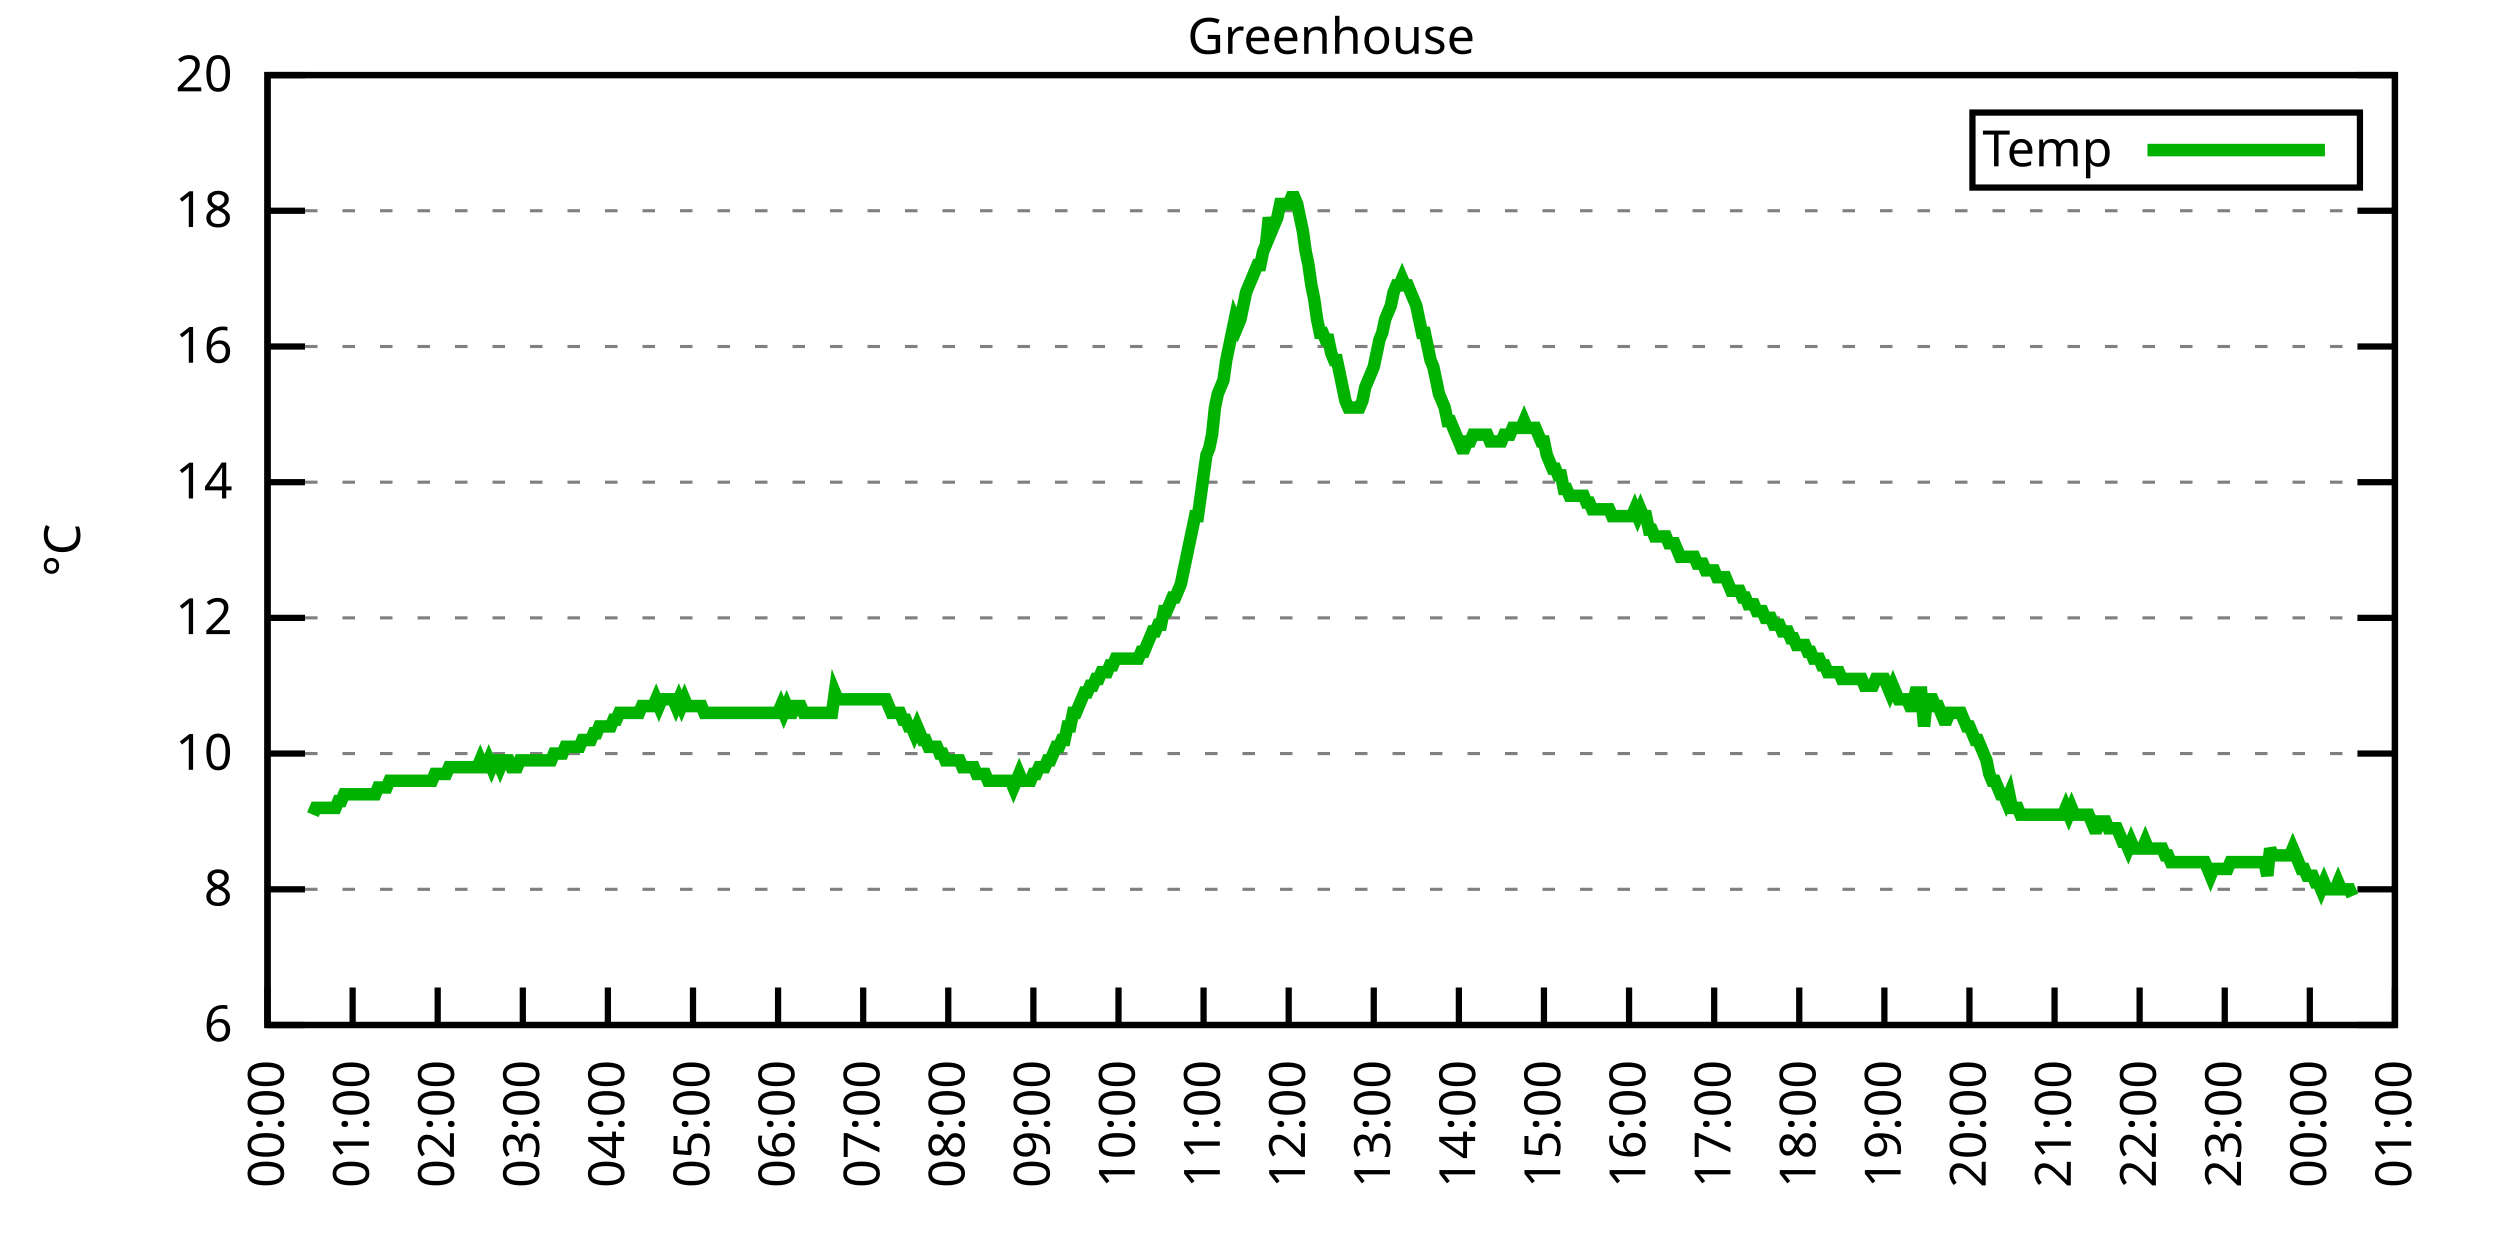
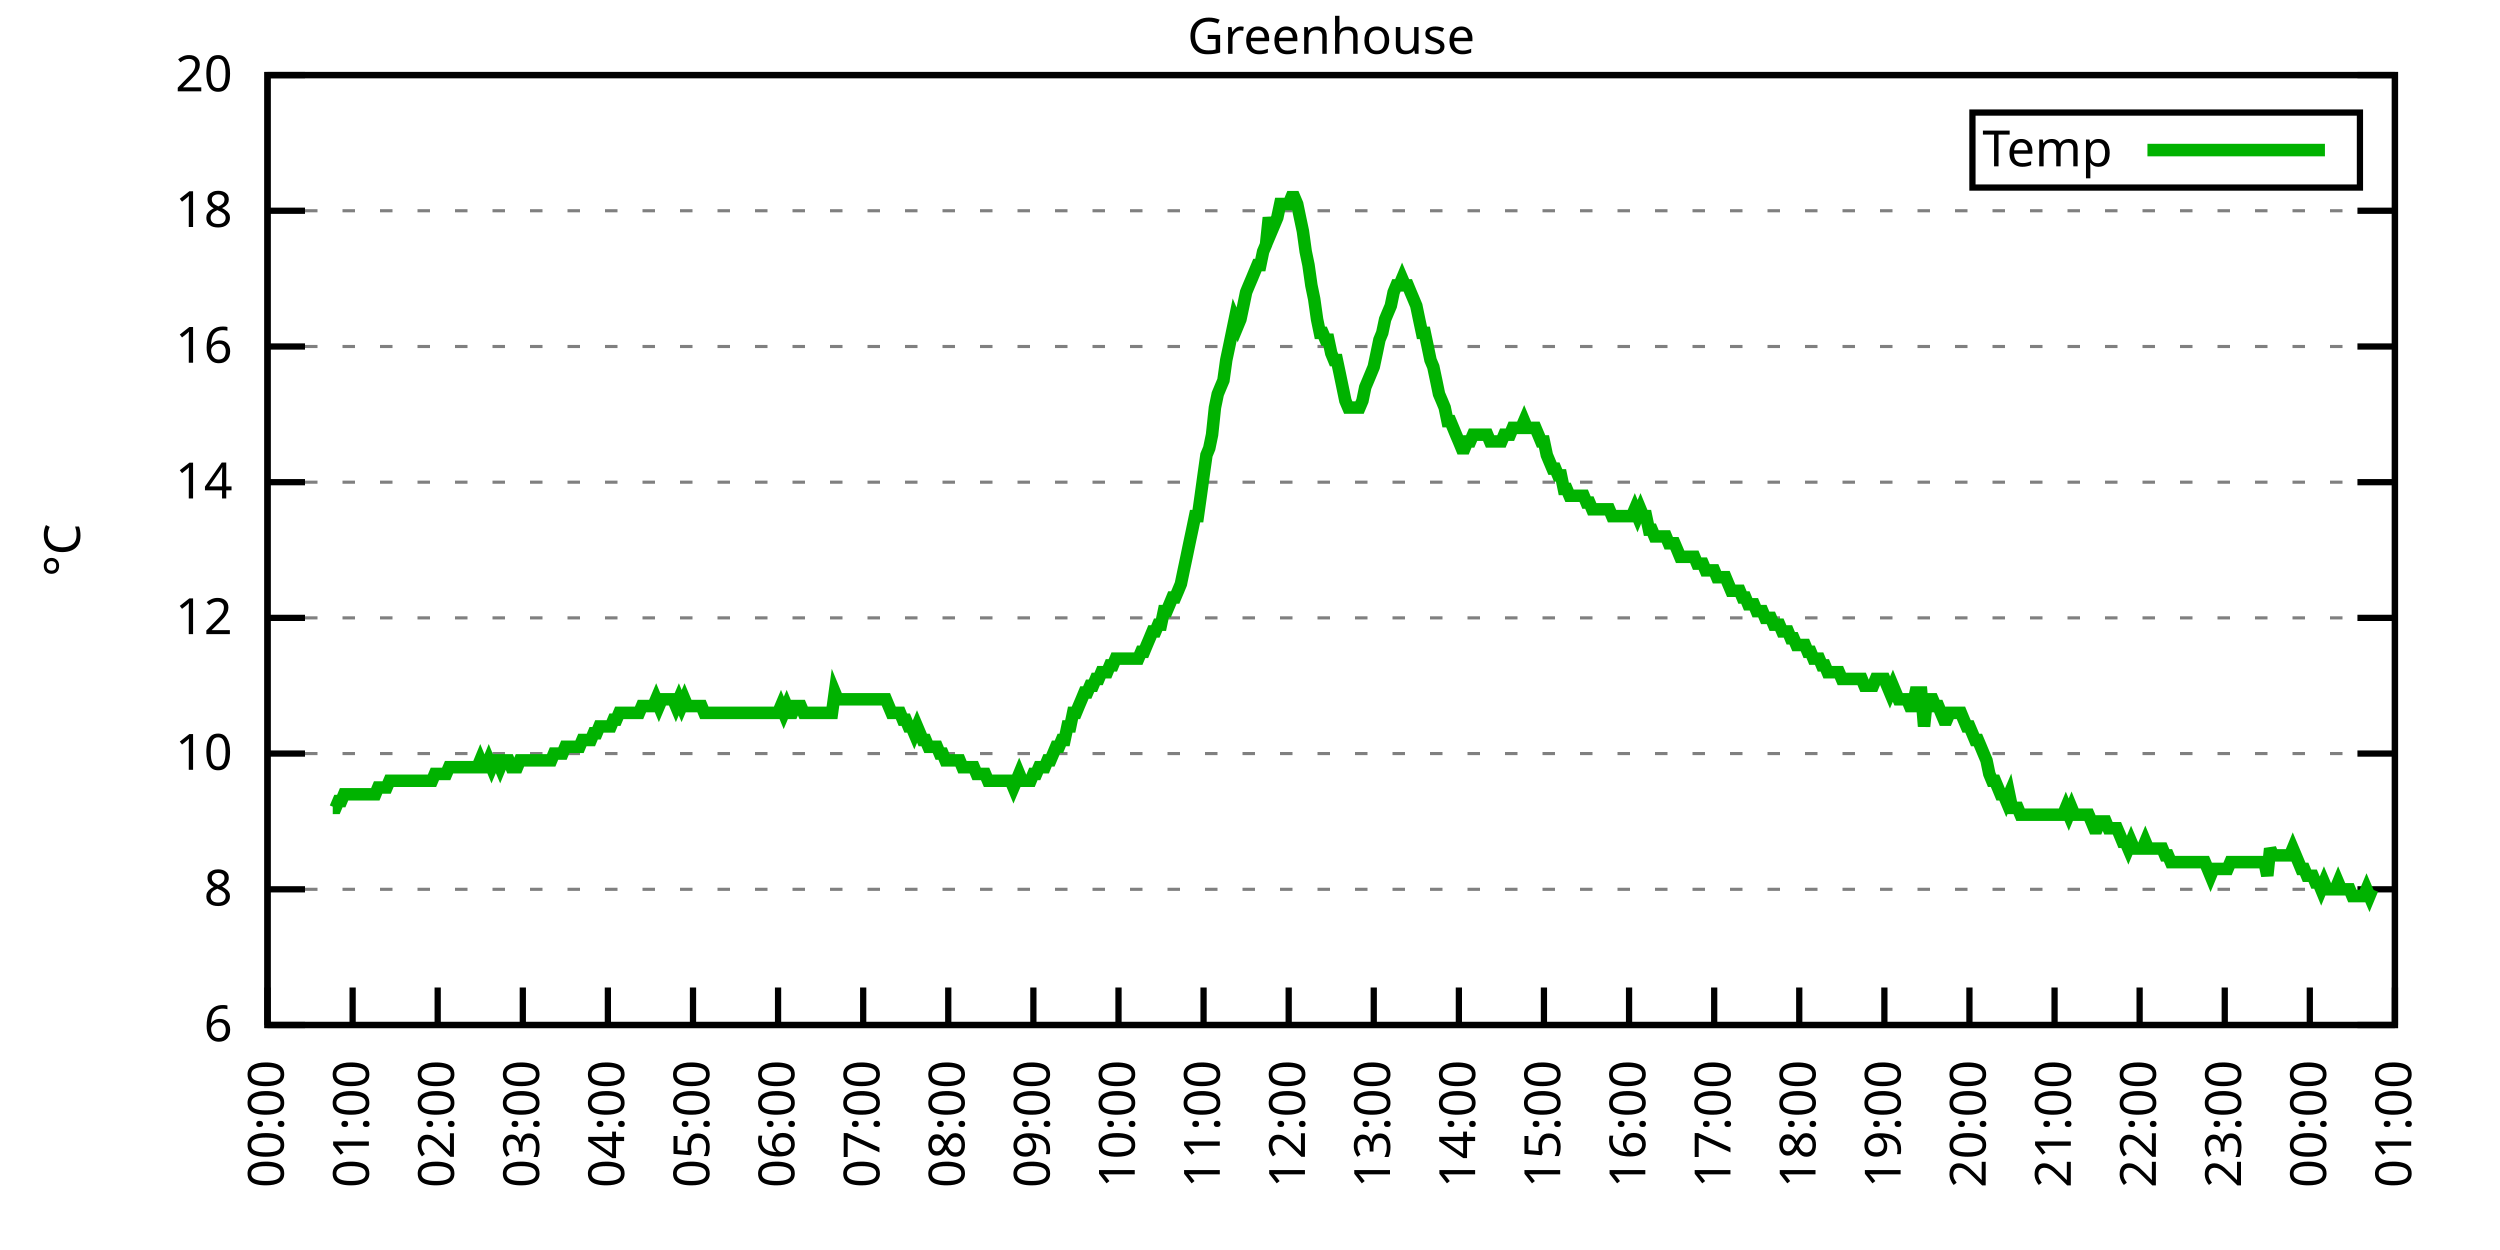
<svg xmlns="http://www.w3.org/2000/svg" xmlns:xlink="http://www.w3.org/1999/xlink" width="400" height="200" viewBox="0 0 400 200">
  <g id="gnuplot_canvas">
    <rect x="0" y="0" width="400" height="200" fill="none" />
    <defs>
      <circle id="gpDot" r="0.5" stroke-width="0.5" stroke="currentColor" />
      <path id="gpPt0" stroke-width="0.333" stroke="currentColor" d="M-1,0 h2 M0,-1 v2" />
      <path id="gpPt1" stroke-width="0.333" stroke="currentColor" d="M-1,-1 L1,1 M1,-1 L-1,1" />
      <path id="gpPt2" stroke-width="0.333" stroke="currentColor" d="M-1,0 L1,0 M0,-1 L0,1 M-1,-1 L1,1 M-1,1 L1,-1" />
      <rect id="gpPt3" stroke-width="0.333" stroke="currentColor" x="-1" y="-1" width="2" height="2" />
      <rect id="gpPt4" stroke-width="0.333" stroke="currentColor" fill="currentColor" x="-1" y="-1" width="2" height="2" />
      <circle id="gpPt5" stroke-width="0.333" stroke="currentColor" cx="0" cy="0" r="1" />
      <use xlink:href="#gpPt5" id="gpPt6" fill="currentColor" stroke="none" />
      <path id="gpPt7" stroke-width="0.333" stroke="currentColor" d="M0,-1.33 L-1.33,0.67 L1.33,0.67 z" />
      <use xlink:href="#gpPt7" id="gpPt8" fill="currentColor" stroke="none" />
      <use xlink:href="#gpPt7" id="gpPt9" stroke="currentColor" transform="rotate(180)" />
      <use xlink:href="#gpPt9" id="gpPt10" fill="currentColor" stroke="none" />
      <use xlink:href="#gpPt3" id="gpPt11" stroke="currentColor" transform="rotate(45)" />
      <use xlink:href="#gpPt11" id="gpPt12" fill="currentColor" stroke="none" />
      <path id="gpPt13" stroke-width="0.333" stroke="currentColor" d="M0,1.330 L1.265,0.411 L0.782,-1.067 L-0.782,-1.076 L-1.265,0.411 z" />
      <use xlink:href="#gpPt13" id="gpPt14" fill="currentColor" stroke="none" />
      <filter id="textbox" filterUnits="objectBoundingBox" x="0" y="0" height="1" width="1">
        <feFlood flood-color="white" flood-opacity="1" result="bgnd" />
        <feComposite in="SourceGraphic" in2="bgnd" operator="atop" />
      </filter>
      <filter id="greybox" filterUnits="objectBoundingBox" x="0" y="0" height="1" width="1">
        <feFlood flood-color="lightgrey" flood-opacity="1" result="grey" />
        <feComposite in="SourceGraphic" in2="grey" operator="atop" />
      </filter>
    </defs>
    <g fill="none" color="white" stroke="currentColor" stroke-width="1.00" stroke-linecap="butt" stroke-linejoin="miter">
</g>
    <g fill="none" color="black" stroke="currentColor" stroke-width="1.00" stroke-linecap="butt" stroke-linejoin="miter">
      <g stroke="none" shape-rendering="crispEdges">
        <polygon fill="rgb(255, 255, 255)" points="42.80,164.00 383.18,164.00 383.18,12.02 42.80,12.02 " />
      </g>
    </g>
    <g fill="none" color="black" stroke="currentColor" stroke-width="1.00" stroke-linecap="butt" stroke-linejoin="miter">
</g>
    <g fill="none" color="black" stroke="black" stroke-width="0.50" stroke-linecap="butt" stroke-linejoin="miter">
</g>
    <g fill="none" color="gray" stroke="currentColor" stroke-width="0.50" stroke-linecap="butt" stroke-linejoin="miter">
      <path stroke="gray" stroke-dasharray="2,4" class="gridline" d="M42.80,164.00 L383.19,164.00  " />
    </g>
    <g fill="none" color="gray" stroke="gray" stroke-width="1.00" stroke-linecap="butt" stroke-linejoin="miter">
</g>
    <g fill="none" color="black" stroke="currentColor" stroke-width="1.00" stroke-linecap="butt" stroke-linejoin="miter">
      <path stroke="black" d="M42.80,164.00 L48.80,164.00 M383.19,164.00 L377.19,164.00  " />
      <g transform="translate(37.20,166.60)" stroke="none" fill="black" font-family="Sans" font-size="8.00" text-anchor="end">
        <text>
          <tspan font-family="Sans"> 6</tspan>
        </text>
      </g>
    </g>
    <g fill="none" color="black" stroke="currentColor" stroke-width="1.00" stroke-linecap="butt" stroke-linejoin="miter">
</g>
    <g fill="none" color="black" stroke="black" stroke-width="0.50" stroke-linecap="butt" stroke-linejoin="miter">
</g>
    <g fill="none" color="gray" stroke="currentColor" stroke-width="0.50" stroke-linecap="butt" stroke-linejoin="miter">
      <path stroke="gray" stroke-dasharray="2,4" class="gridline" d="M42.80,142.29 L383.19,142.29  " />
    </g>
    <g fill="none" color="gray" stroke="gray" stroke-width="1.00" stroke-linecap="butt" stroke-linejoin="miter">
</g>
    <g fill="none" color="black" stroke="currentColor" stroke-width="1.00" stroke-linecap="butt" stroke-linejoin="miter">
      <path stroke="black" d="M42.80,142.29 L48.80,142.29 M383.19,142.29 L377.19,142.29  " />
      <g transform="translate(37.20,144.89)" stroke="none" fill="black" font-family="Sans" font-size="8.00" text-anchor="end">
        <text>
          <tspan font-family="Sans"> 8</tspan>
        </text>
      </g>
    </g>
    <g fill="none" color="black" stroke="currentColor" stroke-width="1.00" stroke-linecap="butt" stroke-linejoin="miter">
</g>
    <g fill="none" color="black" stroke="black" stroke-width="0.50" stroke-linecap="butt" stroke-linejoin="miter">
</g>
    <g fill="none" color="gray" stroke="currentColor" stroke-width="0.50" stroke-linecap="butt" stroke-linejoin="miter">
      <path stroke="gray" stroke-dasharray="2,4" class="gridline" d="M42.80,120.57 L383.19,120.57  " />
    </g>
    <g fill="none" color="gray" stroke="gray" stroke-width="1.00" stroke-linecap="butt" stroke-linejoin="miter">
</g>
    <g fill="none" color="black" stroke="currentColor" stroke-width="1.00" stroke-linecap="butt" stroke-linejoin="miter">
      <path stroke="black" d="M42.80,120.57 L48.80,120.57 M383.19,120.57 L377.19,120.57  " />
      <g transform="translate(37.20,123.17)" stroke="none" fill="black" font-family="Sans" font-size="8.00" text-anchor="end">
        <text>
          <tspan font-family="Sans"> 10</tspan>
        </text>
      </g>
    </g>
    <g fill="none" color="black" stroke="currentColor" stroke-width="1.00" stroke-linecap="butt" stroke-linejoin="miter">
</g>
    <g fill="none" color="black" stroke="black" stroke-width="0.50" stroke-linecap="butt" stroke-linejoin="miter">
</g>
    <g fill="none" color="gray" stroke="currentColor" stroke-width="0.50" stroke-linecap="butt" stroke-linejoin="miter">
      <path stroke="gray" stroke-dasharray="2,4" class="gridline" d="M42.80,98.86 L383.19,98.86  " />
    </g>
    <g fill="none" color="gray" stroke="gray" stroke-width="1.00" stroke-linecap="butt" stroke-linejoin="miter">
</g>
    <g fill="none" color="black" stroke="currentColor" stroke-width="1.00" stroke-linecap="butt" stroke-linejoin="miter">
      <path stroke="black" d="M42.80,98.86 L48.80,98.86 M383.19,98.86 L377.19,98.86  " />
      <g transform="translate(37.20,101.46)" stroke="none" fill="black" font-family="Sans" font-size="8.00" text-anchor="end">
        <text>
          <tspan font-family="Sans"> 12</tspan>
        </text>
      </g>
    </g>
    <g fill="none" color="black" stroke="currentColor" stroke-width="1.00" stroke-linecap="butt" stroke-linejoin="miter">
</g>
    <g fill="none" color="black" stroke="black" stroke-width="0.50" stroke-linecap="butt" stroke-linejoin="miter">
</g>
    <g fill="none" color="gray" stroke="currentColor" stroke-width="0.50" stroke-linecap="butt" stroke-linejoin="miter">
      <path stroke="gray" stroke-dasharray="2,4" class="gridline" d="M42.80,77.15 L383.19,77.15  " />
    </g>
    <g fill="none" color="gray" stroke="gray" stroke-width="1.00" stroke-linecap="butt" stroke-linejoin="miter">
</g>
    <g fill="none" color="black" stroke="currentColor" stroke-width="1.00" stroke-linecap="butt" stroke-linejoin="miter">
      <path stroke="black" d="M42.80,77.15 L48.80,77.15 M383.19,77.15 L377.19,77.15  " />
      <g transform="translate(37.20,79.75)" stroke="none" fill="black" font-family="Sans" font-size="8.00" text-anchor="end">
        <text>
          <tspan font-family="Sans"> 14</tspan>
        </text>
      </g>
    </g>
    <g fill="none" color="black" stroke="currentColor" stroke-width="1.00" stroke-linecap="butt" stroke-linejoin="miter">
</g>
    <g fill="none" color="black" stroke="black" stroke-width="0.50" stroke-linecap="butt" stroke-linejoin="miter">
</g>
    <g fill="none" color="gray" stroke="currentColor" stroke-width="0.50" stroke-linecap="butt" stroke-linejoin="miter">
      <path stroke="gray" stroke-dasharray="2,4" class="gridline" d="M42.80,55.44 L383.19,55.44  " />
    </g>
    <g fill="none" color="gray" stroke="gray" stroke-width="1.00" stroke-linecap="butt" stroke-linejoin="miter">
</g>
    <g fill="none" color="black" stroke="currentColor" stroke-width="1.00" stroke-linecap="butt" stroke-linejoin="miter">
      <path stroke="black" d="M42.80,55.44 L48.80,55.44 M383.19,55.44 L377.19,55.44  " />
      <g transform="translate(37.20,58.04)" stroke="none" fill="black" font-family="Sans" font-size="8.00" text-anchor="end">
        <text>
          <tspan font-family="Sans"> 16</tspan>
        </text>
      </g>
    </g>
    <g fill="none" color="black" stroke="currentColor" stroke-width="1.00" stroke-linecap="butt" stroke-linejoin="miter">
</g>
    <g fill="none" color="black" stroke="black" stroke-width="0.50" stroke-linecap="butt" stroke-linejoin="miter">
</g>
    <g fill="none" color="gray" stroke="currentColor" stroke-width="0.50" stroke-linecap="butt" stroke-linejoin="miter">
      <path stroke="gray" stroke-dasharray="2,4" class="gridline" d="M42.80,33.72 L383.19,33.72  " />
    </g>
    <g fill="none" color="gray" stroke="gray" stroke-width="1.00" stroke-linecap="butt" stroke-linejoin="miter">
</g>
    <g fill="none" color="black" stroke="currentColor" stroke-width="1.00" stroke-linecap="butt" stroke-linejoin="miter">
      <path stroke="black" d="M42.80,33.72 L48.80,33.72 M383.19,33.72 L377.19,33.72  " />
      <g transform="translate(37.20,36.32)" stroke="none" fill="black" font-family="Sans" font-size="8.00" text-anchor="end">
        <text>
          <tspan font-family="Sans"> 18</tspan>
        </text>
      </g>
    </g>
    <g fill="none" color="black" stroke="currentColor" stroke-width="1.00" stroke-linecap="butt" stroke-linejoin="miter">
</g>
    <g fill="none" color="black" stroke="black" stroke-width="0.50" stroke-linecap="butt" stroke-linejoin="miter">
</g>
    <g fill="none" color="gray" stroke="currentColor" stroke-width="0.50" stroke-linecap="butt" stroke-linejoin="miter">
      <path stroke="gray" stroke-dasharray="2,4" class="gridline" d="M42.80,12.01 L383.19,12.01  " />
    </g>
    <g fill="none" color="gray" stroke="gray" stroke-width="1.00" stroke-linecap="butt" stroke-linejoin="miter">
</g>
    <g fill="none" color="black" stroke="currentColor" stroke-width="1.00" stroke-linecap="butt" stroke-linejoin="miter">
      <path stroke="black" d="M42.80,12.01 L48.80,12.01 M383.19,12.01 L377.19,12.01  " />
      <g transform="translate(37.20,14.61)" stroke="none" fill="black" font-family="Sans" font-size="8.00" text-anchor="end">
        <text>
          <tspan font-family="Sans"> 20</tspan>
        </text>
      </g>
    </g>
    <g fill="none" color="black" stroke="currentColor" stroke-width="1.00" stroke-linecap="butt" stroke-linejoin="miter">
      <path stroke="black" d="M42.80,164.00 L42.80,158.00  " />
      <g transform="translate(45.40,169.60) rotate(270.00)" stroke="none" fill="black" font-family="Sans" font-size="8.00" text-anchor="end">
        <text>
          <tspan font-family="Sans">00:00</tspan>
        </text>
      </g>
    </g>
    <g fill="none" color="black" stroke="currentColor" stroke-width="1.00" stroke-linecap="butt" stroke-linejoin="miter">
      <path stroke="black" d="M56.42,164.00 L56.42,158.00  " />
      <g transform="translate(59.02,169.60) rotate(270.00)" stroke="none" fill="black" font-family="Sans" font-size="8.00" text-anchor="end">
        <text>
          <tspan font-family="Sans">01:00</tspan>
        </text>
      </g>
    </g>
    <g fill="none" color="black" stroke="currentColor" stroke-width="1.00" stroke-linecap="butt" stroke-linejoin="miter">
      <path stroke="black" d="M70.03,164.00 L70.03,158.00  " />
      <g transform="translate(72.63,169.60) rotate(270.00)" stroke="none" fill="black" font-family="Sans" font-size="8.00" text-anchor="end">
        <text>
          <tspan font-family="Sans">02:00</tspan>
        </text>
      </g>
    </g>
    <g fill="none" color="black" stroke="currentColor" stroke-width="1.00" stroke-linecap="butt" stroke-linejoin="miter">
      <path stroke="black" d="M83.65,164.00 L83.65,158.00  " />
      <g transform="translate(86.25,169.60) rotate(270.00)" stroke="none" fill="black" font-family="Sans" font-size="8.00" text-anchor="end">
        <text>
          <tspan font-family="Sans">03:00</tspan>
        </text>
      </g>
    </g>
    <g fill="none" color="black" stroke="currentColor" stroke-width="1.00" stroke-linecap="butt" stroke-linejoin="miter">
      <path stroke="black" d="M97.26,164.00 L97.26,158.00  " />
      <g transform="translate(99.86,169.60) rotate(270.00)" stroke="none" fill="black" font-family="Sans" font-size="8.00" text-anchor="end">
        <text>
          <tspan font-family="Sans">04:00</tspan>
        </text>
      </g>
    </g>
    <g fill="none" color="black" stroke="currentColor" stroke-width="1.00" stroke-linecap="butt" stroke-linejoin="miter">
      <path stroke="black" d="M110.88,164.00 L110.88,158.00  " />
      <g transform="translate(113.48,169.60) rotate(270.00)" stroke="none" fill="black" font-family="Sans" font-size="8.00" text-anchor="end">
        <text>
          <tspan font-family="Sans">05:00</tspan>
        </text>
      </g>
    </g>
    <g fill="none" color="black" stroke="currentColor" stroke-width="1.00" stroke-linecap="butt" stroke-linejoin="miter">
      <path stroke="black" d="M124.49,164.00 L124.49,158.00  " />
      <g transform="translate(127.09,169.60) rotate(270.00)" stroke="none" fill="black" font-family="Sans" font-size="8.00" text-anchor="end">
        <text>
          <tspan font-family="Sans">06:00</tspan>
        </text>
      </g>
    </g>
    <g fill="none" color="black" stroke="currentColor" stroke-width="1.00" stroke-linecap="butt" stroke-linejoin="miter">
      <path stroke="black" d="M138.11,164.00 L138.11,158.00  " />
      <g transform="translate(140.71,169.60) rotate(270.00)" stroke="none" fill="black" font-family="Sans" font-size="8.00" text-anchor="end">
        <text>
          <tspan font-family="Sans">07:00</tspan>
        </text>
      </g>
    </g>
    <g fill="none" color="black" stroke="currentColor" stroke-width="1.00" stroke-linecap="butt" stroke-linejoin="miter">
      <path stroke="black" d="M151.72,164.00 L151.72,158.00  " />
      <g transform="translate(154.32,169.60) rotate(270.00)" stroke="none" fill="black" font-family="Sans" font-size="8.00" text-anchor="end">
        <text>
          <tspan font-family="Sans">08:00</tspan>
        </text>
      </g>
    </g>
    <g fill="none" color="black" stroke="currentColor" stroke-width="1.00" stroke-linecap="butt" stroke-linejoin="miter">
      <path stroke="black" d="M165.34,164.00 L165.34,158.00  " />
      <g transform="translate(167.94,169.60) rotate(270.00)" stroke="none" fill="black" font-family="Sans" font-size="8.00" text-anchor="end">
        <text>
          <tspan font-family="Sans">09:00</tspan>
        </text>
      </g>
    </g>
    <g fill="none" color="black" stroke="currentColor" stroke-width="1.00" stroke-linecap="butt" stroke-linejoin="miter">
      <path stroke="black" d="M178.96,164.00 L178.96,158.00  " />
      <g transform="translate(181.56,169.60) rotate(270.00)" stroke="none" fill="black" font-family="Sans" font-size="8.00" text-anchor="end">
        <text>
          <tspan font-family="Sans">10:00</tspan>
        </text>
      </g>
    </g>
    <g fill="none" color="black" stroke="currentColor" stroke-width="1.00" stroke-linecap="butt" stroke-linejoin="miter">
      <path stroke="black" d="M192.57,164.00 L192.57,158.00  " />
      <g transform="translate(195.17,169.60) rotate(270.00)" stroke="none" fill="black" font-family="Sans" font-size="8.00" text-anchor="end">
        <text>
          <tspan font-family="Sans">11:00</tspan>
        </text>
      </g>
    </g>
    <g fill="none" color="black" stroke="currentColor" stroke-width="1.00" stroke-linecap="butt" stroke-linejoin="miter">
      <path stroke="black" d="M206.19,164.00 L206.19,158.00  " />
      <g transform="translate(208.79,169.60) rotate(270.00)" stroke="none" fill="black" font-family="Sans" font-size="8.00" text-anchor="end">
        <text>
          <tspan font-family="Sans">12:00</tspan>
        </text>
      </g>
    </g>
    <g fill="none" color="black" stroke="currentColor" stroke-width="1.00" stroke-linecap="butt" stroke-linejoin="miter">
      <path stroke="black" d="M219.80,164.00 L219.80,158.00  " />
      <g transform="translate(222.40,169.60) rotate(270.00)" stroke="none" fill="black" font-family="Sans" font-size="8.00" text-anchor="end">
        <text>
          <tspan font-family="Sans">13:00</tspan>
        </text>
      </g>
    </g>
    <g fill="none" color="black" stroke="currentColor" stroke-width="1.00" stroke-linecap="butt" stroke-linejoin="miter">
      <path stroke="black" d="M233.42,164.00 L233.42,158.00  " />
      <g transform="translate(236.02,169.60) rotate(270.00)" stroke="none" fill="black" font-family="Sans" font-size="8.00" text-anchor="end">
        <text>
          <tspan font-family="Sans">14:00</tspan>
        </text>
      </g>
    </g>
    <g fill="none" color="black" stroke="currentColor" stroke-width="1.00" stroke-linecap="butt" stroke-linejoin="miter">
      <path stroke="black" d="M247.03,164.00 L247.03,158.00  " />
      <g transform="translate(249.63,169.60) rotate(270.00)" stroke="none" fill="black" font-family="Sans" font-size="8.00" text-anchor="end">
        <text>
          <tspan font-family="Sans">15:00</tspan>
        </text>
      </g>
    </g>
    <g fill="none" color="black" stroke="currentColor" stroke-width="1.00" stroke-linecap="butt" stroke-linejoin="miter">
      <path stroke="black" d="M260.65,164.00 L260.65,158.00  " />
      <g transform="translate(263.25,169.60) rotate(270.00)" stroke="none" fill="black" font-family="Sans" font-size="8.00" text-anchor="end">
        <text>
          <tspan font-family="Sans">16:00</tspan>
        </text>
      </g>
    </g>
    <g fill="none" color="black" stroke="currentColor" stroke-width="1.00" stroke-linecap="butt" stroke-linejoin="miter">
      <path stroke="black" d="M274.27,164.00 L274.27,158.00  " />
      <g transform="translate(276.87,169.60) rotate(270.00)" stroke="none" fill="black" font-family="Sans" font-size="8.00" text-anchor="end">
        <text>
          <tspan font-family="Sans">17:00</tspan>
        </text>
      </g>
    </g>
    <g fill="none" color="black" stroke="currentColor" stroke-width="1.00" stroke-linecap="butt" stroke-linejoin="miter">
      <path stroke="black" d="M287.88,164.00 L287.88,158.00  " />
      <g transform="translate(290.48,169.60) rotate(270.00)" stroke="none" fill="black" font-family="Sans" font-size="8.00" text-anchor="end">
        <text>
          <tspan font-family="Sans">18:00</tspan>
        </text>
      </g>
    </g>
    <g fill="none" color="black" stroke="currentColor" stroke-width="1.00" stroke-linecap="butt" stroke-linejoin="miter">
      <path stroke="black" d="M301.50,164.00 L301.50,158.00  " />
      <g transform="translate(304.10,169.60) rotate(270.00)" stroke="none" fill="black" font-family="Sans" font-size="8.00" text-anchor="end">
        <text>
          <tspan font-family="Sans">19:00</tspan>
        </text>
      </g>
    </g>
    <g fill="none" color="black" stroke="currentColor" stroke-width="1.00" stroke-linecap="butt" stroke-linejoin="miter">
      <path stroke="black" d="M315.11,164.00 L315.11,158.00  " />
      <g transform="translate(317.71,169.60) rotate(270.00)" stroke="none" fill="black" font-family="Sans" font-size="8.00" text-anchor="end">
        <text>
          <tspan font-family="Sans">20:00</tspan>
        </text>
      </g>
    </g>
    <g fill="none" color="black" stroke="currentColor" stroke-width="1.00" stroke-linecap="butt" stroke-linejoin="miter">
      <path stroke="black" d="M328.73,164.00 L328.73,158.00  " />
      <g transform="translate(331.33,169.60) rotate(270.00)" stroke="none" fill="black" font-family="Sans" font-size="8.00" text-anchor="end">
        <text>
          <tspan font-family="Sans">21:00</tspan>
        </text>
      </g>
    </g>
    <g fill="none" color="black" stroke="currentColor" stroke-width="1.00" stroke-linecap="butt" stroke-linejoin="miter">
      <path stroke="black" d="M342.34,164.00 L342.34,158.00  " />
      <g transform="translate(344.94,169.60) rotate(270.00)" stroke="none" fill="black" font-family="Sans" font-size="8.00" text-anchor="end">
        <text>
          <tspan font-family="Sans">22:00</tspan>
        </text>
      </g>
    </g>
    <g fill="none" color="black" stroke="currentColor" stroke-width="1.00" stroke-linecap="butt" stroke-linejoin="miter">
      <path stroke="black" d="M355.96,164.00 L355.96,158.00  " />
      <g transform="translate(358.56,169.60) rotate(270.00)" stroke="none" fill="black" font-family="Sans" font-size="8.00" text-anchor="end">
        <text>
          <tspan font-family="Sans">23:00</tspan>
        </text>
      </g>
    </g>
    <g fill="none" color="black" stroke="currentColor" stroke-width="1.00" stroke-linecap="butt" stroke-linejoin="miter">
      <path stroke="black" d="M369.57,164.00 L369.57,158.00  " />
      <g transform="translate(372.17,169.60) rotate(270.00)" stroke="none" fill="black" font-family="Sans" font-size="8.00" text-anchor="end">
        <text>
          <tspan font-family="Sans">00:00</tspan>
        </text>
      </g>
    </g>
    <g fill="none" color="black" stroke="currentColor" stroke-width="1.00" stroke-linecap="butt" stroke-linejoin="miter">
      <path stroke="black" d="M383.19,164.00 L383.19,158.00  " />
      <g transform="translate(385.79,169.60) rotate(270.00)" stroke="none" fill="black" font-family="Sans" font-size="8.00" text-anchor="end">
        <text>
          <tspan font-family="Sans">01:00</tspan>
        </text>
      </g>
    </g>
    <g fill="none" color="black" stroke="currentColor" stroke-width="1.00" stroke-linecap="butt" stroke-linejoin="miter">
</g>
    <g fill="none" color="black" stroke="currentColor" stroke-width="1.00" stroke-linecap="butt" stroke-linejoin="miter">
      <path stroke="black" d="M42.80,12.01 L42.80,164.00 L383.19,164.00 L383.19,12.01 L42.80,12.01 Z  " />
    </g>
    <g fill="none" color="black" stroke="currentColor" stroke-width="1.00" stroke-linecap="butt" stroke-linejoin="miter">
</g>
    <g fill="none" color="black" stroke="currentColor" stroke-width="1.00" stroke-linecap="butt" stroke-linejoin="miter">
      <path stroke="black" d="M315.59,30.01 L315.59,18.01 L377.59,18.01 L377.59,30.01 L315.59,30.01 Z  " />
    </g>
    <g id="Greenhouse_plot_1">
      <g fill="none" color="white" stroke="black" stroke-width="2.00" stroke-linecap="butt" stroke-linejoin="miter">
</g>
      <g fill="none" color="black" stroke="currentColor" stroke-width="2.00" stroke-linecap="butt" stroke-linejoin="miter">
        <g transform="translate(337.99,26.61)" stroke="none" fill="black" font-family="Sans" font-size="8.00" text-anchor="end">
          <text>
            <tspan font-family="Sans">Temp</tspan>
          </text>
        </g>
      </g>
      <g fill="none" color="black" stroke="currentColor" stroke-width="2.00" stroke-linecap="butt" stroke-linejoin="miter">
-         <path stroke="rgb(  0, 178,   0)" d="M343.59,24.01 L371.99,24.01 M50.06,130.35 L50.52,129.26 L50.97,129.26 L51.42,129.26 L51.88,129.26 L52.33,129.26   L52.78,129.26 L53.24,129.26 L53.69,129.26 L54.15,128.17 L54.60,128.17 L55.05,127.09 L55.51,127.09 L55.96,127.09   L56.42,127.09 L56.87,127.09 L57.32,127.09 L57.78,127.09 L58.23,127.09 L58.68,127.09 L59.14,127.09 L59.59,127.09   L60.05,127.09 L60.50,126.00 L60.95,126.00 L61.41,126.00 L61.86,126.00 L62.32,124.92 L62.77,124.92 L63.22,124.92   L63.68,124.92 L64.13,124.92 L64.58,124.92 L65.04,124.92 L65.49,124.92 L65.95,124.92 L66.40,124.92 L66.85,124.92   L67.31,124.92 L67.76,124.92 L68.22,124.92 L68.67,124.92 L69.12,124.92 L69.58,123.83 L70.03,123.83 L70.49,123.83   L70.94,123.83 L71.39,123.83 L71.85,122.75 L72.30,122.75 L72.75,122.75 L73.21,122.75 L73.66,122.75 L74.12,122.75   L74.57,122.75 L75.02,122.75 L75.48,122.75 L75.93,122.75 L76.39,122.75 L76.84,121.66 L77.29,122.75 L77.75,122.75   L78.20,121.66 L78.65,122.75 L79.11,121.66 L79.56,121.66 L80.02,122.75 L80.47,121.66 L80.92,121.66 L81.38,121.66   L81.83,122.75 L82.29,122.75 L82.74,122.75 L83.19,121.66 L83.65,121.66 L84.10,121.66 L84.55,121.66 L85.01,121.66   L85.46,121.66 L85.92,121.66 L86.37,121.66 L86.82,121.66 L87.28,121.66 L87.73,121.66 L88.19,121.66 L88.64,120.57   L89.09,120.57 L89.55,120.57 L90.00,120.57 L90.45,119.49 L90.91,119.49 L91.36,119.49 L91.82,119.49 L92.27,119.49   L92.72,119.49 L93.18,118.40 L93.63,118.40 L94.09,118.40 L94.54,118.40 L94.99,117.32 L95.45,117.32 L95.90,116.23   L96.35,116.23 L96.81,116.23 L97.26,116.23 L97.72,116.23 L98.17,115.15 L98.62,115.15 L99.08,114.06 L99.53,114.06   L99.99,114.06 L100.44,114.06 L100.89,114.06 L101.35,114.06 L101.80,114.06 L102.25,114.06 L102.71,112.97 L103.16,112.97   L103.62,112.97 L104.07,112.97 L104.52,112.97 L104.98,111.89 L105.43,112.97 L105.89,111.89 L106.34,111.89 L106.79,111.89   L107.25,111.89 L107.70,111.89 L108.15,112.97 L108.61,111.89 L109.06,112.97 L109.52,111.89 L109.97,112.97 L110.42,112.97   L110.88,112.97 L111.33,112.97 L111.79,112.97 L112.24,112.97 L112.69,114.06 L113.15,114.06 L113.60,114.06 L114.05,114.06   L114.51,114.06 L114.96,114.06 L115.42,114.06 L115.87,114.06 L116.32,114.06 L116.78,114.06 L117.23,114.06 L117.69,114.06   L118.14,114.06 L118.59,114.06 L119.05,114.06 L119.50,114.06 L119.96,114.06 L120.41,114.06 L120.86,114.06 L121.32,114.06   L121.77,114.06 L122.22,114.06 L122.68,114.06 L123.13,114.06 L123.59,114.06 L124.04,114.06 L124.49,114.06 L124.95,112.97   L125.40,114.06 L125.86,112.97 L126.31,114.06 L126.76,114.06 L127.22,112.97 L127.67,112.97 L128.12,112.97 L128.58,114.06   L129.03,114.06 L129.49,114.06 L129.94,114.06 L130.39,114.06 L130.85,114.06 L131.30,114.06 L131.76,114.06 L132.21,114.06   L132.66,114.06 L133.12,114.06 L133.57,110.80 L134.02,111.89 L134.48,111.89 L134.93,111.89 L135.39,111.89 L135.84,111.89   L136.29,111.89 L136.75,111.89 L137.20,111.89 L137.66,111.89 L138.11,111.89 L138.56,111.89 L139.02,111.89 L139.47,111.89   L139.92,111.89 L140.38,111.89 L140.83,111.89 L141.29,111.89 L141.74,111.89 L142.19,112.97 L142.65,114.06 L143.10,114.06   L143.56,114.06 L144.01,114.06 L144.46,115.15 L144.92,115.15 L145.37,116.23 L145.82,116.23 L146.28,117.32 L146.73,116.23   L147.19,117.32 L147.64,118.40 L148.09,118.40 L148.55,119.49 L149.00,119.49 L149.46,119.49 L149.91,119.49 L150.36,120.57   L150.82,120.57 L151.27,121.66 L151.72,121.66 L152.18,121.66 L152.63,121.66 L153.09,121.66 L153.54,121.66 L153.99,122.75   L154.45,122.75 L154.90,122.75 L155.36,122.75 L155.81,122.75 L156.26,123.83 L156.72,123.83 L157.17,123.83 L157.62,123.83   L158.08,124.92 L158.53,124.92 L158.99,124.92 L159.44,124.92 L159.89,124.92 L160.35,124.92 L160.80,124.92 L161.26,124.92   L161.71,124.92 L162.16,126.00 L162.62,124.92 L163.07,123.83 L163.52,124.92 L163.98,124.92 L164.43,124.92 L164.89,124.92   L165.34,123.83 L165.79,123.83 L166.25,122.75 L166.70,122.75 L167.16,122.75 L167.61,121.66 L168.06,121.66 L168.52,120.57   L168.97,119.49 L169.43,119.49 L169.88,118.40 L170.33,118.40 L170.79,116.23 L171.24,116.23 L171.69,114.06 L172.15,114.06   L172.60,112.97 L173.06,111.89 L173.51,110.80 L173.96,110.80 L174.42,109.72 L174.87,109.72 L175.33,108.63 L175.78,108.63   L176.23,107.55 L176.69,107.55 L177.14,107.55 L177.59,106.46 L178.05,106.46 L178.50,105.38 L178.96,105.38 L179.41,105.38   L179.86,105.38 L180.32,105.38 L180.77,105.38 L181.23,105.38 L181.68,105.38 L182.13,105.38 L182.59,104.29 L183.04,104.29   L183.49,103.20 L183.95,102.12 L184.40,101.03 L184.86,101.03 L185.31,99.95 L185.76,99.95 L186.22,97.78 L186.67,97.78   L187.13,96.69 L187.58,95.60 L188.03,95.60 L188.49,94.52 L188.94,93.43 L189.39,91.26 L189.85,89.09 L190.30,86.92   L190.76,84.75 L191.21,82.58 L191.66,82.58 L192.12,79.32 L192.57,76.06 L193.03,72.81 L193.48,71.72 L193.93,69.55   L194.39,65.21 L194.84,63.04 L195.29,61.95 L195.75,60.86 L196.20,57.61 L196.66,55.44 L197.11,53.26 L197.56,51.09   L198.02,52.18 L198.47,51.09 L198.93,48.92 L199.38,46.75 L199.83,45.66 L200.29,44.58 L200.74,43.49 L201.19,42.41   L201.65,42.41 L202.10,40.24 L202.56,39.15 L203.01,34.81 L203.46,36.98 L203.92,35.89 L204.37,34.81 L204.83,32.64   L205.28,32.64 L205.73,32.64 L206.19,32.64 L206.64,31.55 L207.09,31.55 L207.55,32.64 L208.00,34.81 L208.46,36.98   L208.91,40.24 L209.36,42.41 L209.82,45.66 L210.27,47.84 L210.73,51.09 L211.18,53.26 L211.63,53.26 L212.09,54.35   L212.54,54.35 L213.00,56.52 L213.45,57.61 L213.90,57.61 L214.36,59.78 L214.81,61.95 L215.26,64.12 L215.72,65.21   L216.17,65.21 L216.63,65.21 L217.08,65.21 L217.53,65.21 L217.99,64.12 L218.44,61.95 L218.90,60.86 L219.35,59.78   L219.80,58.69 L220.26,56.52 L220.71,54.35 L221.16,53.26 L221.62,51.09 L222.07,50.01 L222.53,48.92 L222.98,46.75   L223.43,45.66 L223.89,45.66 L224.34,44.58 L224.80,45.66 L225.25,45.66 L225.70,46.75 L226.16,47.84 L226.61,48.92   L227.06,51.09 L227.52,53.26 L227.97,53.26 L228.43,55.44 L228.88,57.61 L229.33,58.69 L229.79,60.86 L230.24,63.04   L230.70,64.12 L231.15,65.21 L231.60,67.38 L232.06,67.38 L232.51,68.46 L232.96,69.55 L233.42,70.63 L233.87,71.72   L234.33,71.72 L234.78,70.63 L235.23,70.63 L235.69,69.55 L236.14,69.55 L236.60,69.55 L237.05,69.55 L237.50,69.55   L237.96,69.55 L238.41,70.63 L238.86,70.63 L239.32,70.63 L239.77,70.63 L240.23,70.63 L240.68,69.55 L241.13,69.55   L241.59,69.55 L242.04,68.46 L242.50,68.46 L242.95,68.46 L243.40,68.46 L243.86,67.38 L244.31,68.46 L244.76,68.46   L245.22,68.46 L245.67,68.46 L246.13,69.55 L246.58,70.63 L247.03,70.63 L247.49,72.81 L247.94,73.89 L248.40,74.98   L248.85,74.98 L249.30,76.06 L249.76,76.06 L250.21,78.23 L250.66,78.23 L251.12,79.32 L251.57,79.32 L252.03,79.32   L252.48,79.32 L252.93,79.32 L253.39,79.32 L253.84,80.41 L254.30,80.41 L254.75,81.49 L255.20,81.49 L255.66,81.49   L256.11,81.49 L256.56,81.49 L257.02,81.49 L257.47,81.49 L257.93,82.58 L258.38,82.58 L258.83,82.58 L259.29,82.58   L259.74,82.58 L260.20,82.58 L260.65,82.58 L261.10,82.58 L261.56,81.49 L262.01,82.58 L262.47,81.49 L262.92,82.58   L263.37,82.58 L263.83,84.75 L264.28,84.75 L264.73,85.83 L265.19,85.83 L265.64,85.83 L266.10,85.83 L266.55,85.83   L267.00,86.92 L267.46,86.92 L267.91,86.92 L268.37,88.00 L268.82,89.09 L269.27,89.09 L269.73,89.09 L270.18,89.09   L270.63,89.09 L271.09,89.09 L271.54,90.18 L272.00,90.18 L272.45,90.18 L272.90,91.26 L273.36,91.26 L273.81,91.26   L274.27,91.26 L274.72,92.35 L275.17,92.35 L275.63,92.35 L276.08,92.35 L276.53,93.43 L276.99,94.52 L277.44,94.52   L277.90,94.52 L278.35,94.52 L278.80,95.60 L279.26,95.60 L279.71,96.69 L280.17,96.69 L280.62,96.69 L281.07,97.78   L281.53,97.78 L281.98,97.78 L282.43,98.86 L282.89,98.86 L283.34,98.86 L283.80,99.95 L284.25,99.95 L284.70,99.95   L285.16,101.03 L285.61,101.03 L286.07,101.03 L286.52,102.12 L286.97,102.12 L287.43,103.20 L287.88,103.20 L288.33,103.20   L288.79,103.20 L289.24,104.29 L289.70,104.29 L290.15,105.38 L290.60,105.38 L291.06,105.38 L291.51,106.46 L291.97,106.46   L292.42,107.55 L292.87,107.55 L293.33,107.55 L293.78,107.55 L294.23,107.55 L294.69,108.63 L295.14,108.63 L295.60,108.63   L296.05,108.63 L296.50,108.63 L296.96,108.63 L297.41,108.63 L297.87,108.63 L298.32,109.72 L298.77,109.72 L299.23,109.72   L299.68,109.72 L300.13,108.63 L300.59,108.63 L301.04,108.63 L301.50,108.63 L301.95,109.72 L302.40,110.80 L302.86,109.72   L303.31,110.80 L303.77,111.89 L304.22,111.89 L304.67,111.89 L305.13,111.89 L305.58,112.97 L306.03,112.97 L306.49,110.80   L306.94,110.80 L307.40,110.80 L307.85,116.23 L308.30,111.89 L308.76,111.89 L309.21,111.89 L309.67,112.97 L310.12,112.97   L310.57,114.06 L311.03,115.15 L311.48,115.15 L311.94,114.06 L312.39,114.06 L312.84,114.06 L313.30,114.06 L313.75,114.06   L314.20,115.15 L314.66,116.23 L315.11,116.23 L315.57,117.32 L316.02,118.40 L316.47,118.40 L316.93,119.49 L317.38,120.57   L317.84,121.66 L318.29,123.83 L318.74,124.92 L319.20,124.92 L319.65,126.00 L320.10,127.09 L320.56,127.09 L321.01,128.17   L321.47,127.09 L321.92,129.26 L322.37,129.26 L322.83,129.26 L323.28,130.35 L323.74,130.35 L324.19,130.35 L324.64,130.35   L325.10,130.35 L325.55,130.35 L326.00,130.35 L326.46,130.35 L326.91,130.35 L327.37,130.35 L327.82,130.35 L328.27,130.35   L328.73,130.35 L329.18,130.35 L329.64,130.35 L330.09,130.35 L330.54,129.26 L331.00,130.35 L331.45,129.26 L331.90,130.35   L332.36,130.35 L332.81,130.35 L333.27,130.35 L333.72,130.35 L334.17,130.35 L334.63,131.43 L335.08,132.52 L335.54,132.52   L335.99,131.43 L336.44,131.43 L336.90,131.43 L337.35,132.52 L337.80,132.52 L338.26,132.52 L338.71,132.52 L339.17,133.60   L339.62,134.69 L340.07,134.69 L340.53,135.77 L340.98,134.69 L341.44,135.77 L341.89,135.77 L342.34,135.77 L342.80,135.77   L343.25,134.69 L343.70,135.77 L344.16,135.77 L344.61,135.77 L345.07,135.77 L345.52,135.77 L345.97,135.77 L346.43,136.86   L346.88,136.86 L347.34,137.94 L347.79,137.94 L348.24,137.94 L348.70,137.94 L349.15,137.94 L349.60,137.94 L350.06,137.94   L350.51,137.94 L350.97,137.94 L351.42,137.94 L351.87,137.94 L352.33,137.94 L352.78,137.94 L353.24,139.03 L353.69,140.12   L354.14,139.03 L354.60,139.03 L355.05,139.03 L355.50,139.03 L355.96,139.03 L356.41,139.03 L356.87,137.94 L357.32,137.94   L357.77,137.94 L358.23,137.94 L358.68,137.94 L359.14,137.94 L359.59,137.94 L360.04,137.94 L360.50,137.94 L360.95,137.94   L361.41,137.94 L361.86,137.94 L362.31,137.94 L362.77,140.12 L363.22,135.77 L363.67,136.86 L364.13,136.86 L364.58,136.86   L365.04,136.86 L365.49,136.86 L365.94,136.86 L366.40,136.86 L366.85,135.77 L367.31,136.86 L367.76,137.94 L368.21,139.03   L368.67,139.03 L369.12,140.12 L369.57,140.12 L370.03,140.12 L370.48,141.20 L370.94,141.20 L371.39,142.29 L371.84,141.20   L372.30,142.29 L372.75,142.29 L373.21,142.29 L373.66,142.29 L374.11,141.20 L374.57,142.29 L375.02,142.29 L375.47,142.29   L375.93,142.29 L376.38,143.37  " />
+         <path stroke="rgb(  0, 178,   0)" d="M343.59,24.01 L371.99,24.01 M53.24,129.26 L53.69,129.26 L54.15,128.17 L54.60,128.17 L55.05,127.09 L55.51,127.09   L55.96,127.09 L56.42,127.09 L56.87,127.09 L57.32,127.09 L57.78,127.09 L58.23,127.09 L58.68,127.09 L59.14,127.09   L59.59,127.09 L60.05,127.09 L60.50,126.00 L60.95,126.00 L61.41,126.00 L61.86,126.00 L62.32,124.92 L62.77,124.92   L63.22,124.92 L63.68,124.92 L64.13,124.92 L64.58,124.92 L65.04,124.92 L65.49,124.92 L65.95,124.92 L66.40,124.92   L66.85,124.92 L67.31,124.92 L67.76,124.92 L68.22,124.92 L68.67,124.92 L69.12,124.92 L69.58,123.83 L70.03,123.83   L70.49,123.83 L70.94,123.83 L71.39,123.83 L71.85,122.75 L72.30,122.75 L72.75,122.75 L73.21,122.75 L73.66,122.75   L74.12,122.75 L74.57,122.75 L75.02,122.75 L75.48,122.75 L75.93,122.75 L76.39,122.75 L76.84,121.66 L77.29,122.75   L77.75,122.75 L78.20,121.66 L78.65,122.75 L79.11,121.66 L79.56,121.66 L80.02,122.75 L80.47,121.66 L80.92,121.66   L81.38,121.66 L81.83,122.75 L82.29,122.75 L82.74,122.75 L83.19,121.66 L83.65,121.66 L84.10,121.66 L84.55,121.66   L85.01,121.66 L85.46,121.66 L85.92,121.66 L86.37,121.66 L86.82,121.66 L87.28,121.66 L87.73,121.66 L88.19,121.66   L88.64,120.57 L89.09,120.57 L89.55,120.57 L90.00,120.57 L90.45,119.49 L90.91,119.49 L91.36,119.49 L91.82,119.49   L92.27,119.49 L92.72,119.49 L93.18,118.40 L93.63,118.40 L94.09,118.40 L94.54,118.40 L94.99,117.32 L95.45,117.32   L95.90,116.23 L96.35,116.23 L96.81,116.23 L97.26,116.23 L97.72,116.23 L98.17,115.15 L98.62,115.15 L99.08,114.06   L99.53,114.06 L99.99,114.06 L100.44,114.06 L100.89,114.06 L101.35,114.06 L101.80,114.06 L102.25,114.06 L102.71,112.97   L103.16,112.97 L103.62,112.97 L104.07,112.97 L104.52,112.97 L104.98,111.89 L105.43,112.97 L105.89,111.89 L106.34,111.89   L106.79,111.89 L107.25,111.89 L107.70,111.89 L108.15,112.97 L108.61,111.89 L109.06,112.97 L109.52,111.89 L109.97,112.97   L110.42,112.97 L110.88,112.97 L111.33,112.97 L111.79,112.97 L112.24,112.97 L112.69,114.06 L113.15,114.06 L113.60,114.06   L114.05,114.06 L114.51,114.06 L114.96,114.06 L115.42,114.06 L115.87,114.06 L116.32,114.06 L116.78,114.06 L117.23,114.06   L117.69,114.06 L118.14,114.06 L118.59,114.06 L119.05,114.06 L119.50,114.06 L119.96,114.06 L120.41,114.06 L120.86,114.06   L121.32,114.06 L121.77,114.06 L122.22,114.06 L122.68,114.06 L123.13,114.06 L123.59,114.06 L124.04,114.06 L124.49,114.06   L124.95,112.97 L125.40,114.06 L125.86,112.97 L126.31,114.06 L126.76,114.06 L127.22,112.97 L127.67,112.97 L128.12,112.97   L128.58,114.06 L129.03,114.06 L129.49,114.06 L129.94,114.06 L130.39,114.06 L130.85,114.06 L131.30,114.06 L131.76,114.06   L132.21,114.06 L132.66,114.06 L133.12,114.06 L133.57,110.80 L134.02,111.89 L134.48,111.89 L134.93,111.89 L135.39,111.89   L135.84,111.89 L136.29,111.89 L136.75,111.89 L137.20,111.89 L137.66,111.89 L138.11,111.89 L138.56,111.89 L139.02,111.89   L139.47,111.89 L139.92,111.89 L140.38,111.89 L140.83,111.89 L141.29,111.89 L141.74,111.89 L142.19,112.97 L142.65,114.06   L143.10,114.06 L143.56,114.06 L144.01,114.06 L144.46,115.15 L144.92,115.15 L145.37,116.23 L145.82,116.23 L146.28,117.32   L146.73,116.23 L147.19,117.32 L147.64,118.40 L148.09,118.40 L148.55,119.49 L149.00,119.49 L149.46,119.49 L149.91,119.49   L150.36,120.57 L150.82,120.57 L151.27,121.66 L151.72,121.66 L152.18,121.66 L152.63,121.66 L153.09,121.66 L153.54,121.66   L153.99,122.75 L154.45,122.75 L154.90,122.75 L155.36,122.75 L155.81,122.75 L156.26,123.83 L156.72,123.83 L157.17,123.83   L157.62,123.83 L158.08,124.92 L158.53,124.92 L158.99,124.92 L159.44,124.92 L159.89,124.92 L160.35,124.92 L160.80,124.92   L161.26,124.92 L161.71,124.92 L162.16,126.00 L162.62,124.92 L163.07,123.83 L163.52,124.92 L163.98,124.92 L164.43,124.92   L164.89,124.92 L165.34,123.83 L165.79,123.83 L166.25,122.75 L166.70,122.75 L167.16,122.75 L167.61,121.66 L168.06,121.66   L168.52,120.57 L168.97,119.49 L169.43,119.49 L169.88,118.40 L170.33,118.40 L170.79,116.23 L171.24,116.23 L171.69,114.06   L172.15,114.06 L172.60,112.97 L173.06,111.89 L173.51,110.80 L173.96,110.80 L174.42,109.72 L174.87,109.72 L175.33,108.63   L175.78,108.63 L176.23,107.55 L176.69,107.55 L177.14,107.55 L177.59,106.46 L178.05,106.46 L178.50,105.38 L178.96,105.38   L179.41,105.38 L179.86,105.38 L180.32,105.38 L180.77,105.38 L181.23,105.38 L181.68,105.38 L182.13,105.38 L182.59,104.29   L183.04,104.29 L183.49,103.20 L183.95,102.12 L184.40,101.03 L184.86,101.03 L185.31,99.95 L185.76,99.95 L186.22,97.78   L186.67,97.78 L187.13,96.69 L187.58,95.60 L188.03,95.60 L188.49,94.52 L188.94,93.43 L189.39,91.26 L189.85,89.09   L190.30,86.92 L190.76,84.75 L191.21,82.58 L191.66,82.58 L192.12,79.32 L192.57,76.06 L193.03,72.81 L193.48,71.72   L193.93,69.55 L194.39,65.21 L194.84,63.04 L195.29,61.95 L195.75,60.86 L196.20,57.61 L196.66,55.44 L197.11,53.26   L197.56,51.09 L198.02,52.18 L198.47,51.09 L198.93,48.92 L199.38,46.75 L199.83,45.66 L200.29,44.58 L200.74,43.49   L201.19,42.41 L201.65,42.41 L202.10,40.24 L202.56,39.15 L203.01,34.81 L203.46,36.98 L203.92,35.89 L204.37,34.81   L204.83,32.64 L205.28,32.64 L205.73,32.64 L206.19,32.64 L206.64,31.55 L207.09,31.55 L207.55,32.64 L208.00,34.81   L208.46,36.98 L208.91,40.24 L209.36,42.41 L209.82,45.66 L210.27,47.84 L210.73,51.09 L211.18,53.26 L211.63,53.26   L212.09,54.35 L212.54,54.35 L213.00,56.52 L213.45,57.61 L213.90,57.61 L214.36,59.78 L214.81,61.95 L215.26,64.12   L215.72,65.21 L216.17,65.21 L216.63,65.21 L217.08,65.21 L217.53,65.21 L217.99,64.12 L218.44,61.95 L218.90,60.86   L219.35,59.78 L219.80,58.69 L220.26,56.52 L220.71,54.35 L221.16,53.26 L221.62,51.09 L222.07,50.01 L222.53,48.92   L222.98,46.75 L223.43,45.66 L223.89,45.66 L224.34,44.58 L224.80,45.66 L225.25,45.66 L225.70,46.75 L226.16,47.84   L226.61,48.92 L227.06,51.09 L227.52,53.26 L227.97,53.26 L228.43,55.44 L228.88,57.61 L229.33,58.69 L229.79,60.86   L230.24,63.04 L230.70,64.12 L231.15,65.21 L231.60,67.38 L232.06,67.38 L232.51,68.46 L232.96,69.55 L233.42,70.63   L233.87,71.72 L234.33,71.72 L234.78,70.63 L235.23,70.63 L235.69,69.55 L236.14,69.55 L236.60,69.55 L237.05,69.55   L237.50,69.55 L237.96,69.55 L238.41,70.63 L238.86,70.63 L239.32,70.63 L239.77,70.63 L240.23,70.63 L240.68,69.55   L241.13,69.55 L241.59,69.55 L242.04,68.46 L242.50,68.46 L242.95,68.46 L243.40,68.46 L243.86,67.38 L244.31,68.46   L244.76,68.46 L245.22,68.46 L245.67,68.46 L246.13,69.55 L246.58,70.63 L247.03,70.63 L247.49,72.81 L247.94,73.89   L248.40,74.98 L248.85,74.98 L249.30,76.06 L249.76,76.06 L250.21,78.23 L250.66,78.23 L251.12,79.32 L251.57,79.32   L252.03,79.32 L252.48,79.32 L252.93,79.32 L253.39,79.32 L253.84,80.41 L254.30,80.41 L254.75,81.49 L255.20,81.49   L255.66,81.49 L256.11,81.49 L256.56,81.49 L257.02,81.49 L257.47,81.49 L257.93,82.58 L258.38,82.58 L258.83,82.58   L259.29,82.58 L259.74,82.58 L260.20,82.58 L260.65,82.58 L261.10,82.58 L261.56,81.49 L262.01,82.58 L262.47,81.49   L262.92,82.58 L263.37,82.58 L263.83,84.75 L264.28,84.75 L264.73,85.83 L265.19,85.83 L265.64,85.83 L266.10,85.83   L266.55,85.83 L267.00,86.92 L267.46,86.92 L267.91,86.92 L268.37,88.00 L268.82,89.09 L269.27,89.09 L269.73,89.09   L270.18,89.09 L270.63,89.09 L271.09,89.09 L271.54,90.18 L272.00,90.18 L272.45,90.18 L272.90,91.26 L273.36,91.26   L273.81,91.26 L274.27,91.26 L274.72,92.35 L275.17,92.35 L275.63,92.35 L276.08,92.35 L276.53,93.43 L276.99,94.52   L277.44,94.52 L277.90,94.52 L278.35,94.52 L278.80,95.60 L279.26,95.60 L279.71,96.69 L280.17,96.69 L280.62,96.69   L281.07,97.78 L281.53,97.78 L281.98,97.78 L282.43,98.86 L282.89,98.86 L283.34,98.86 L283.80,99.95 L284.25,99.95   L284.70,99.95 L285.16,101.03 L285.61,101.03 L286.07,101.03 L286.52,102.12 L286.97,102.12 L287.43,103.20 L287.88,103.20   L288.33,103.20 L288.79,103.20 L289.24,104.29 L289.70,104.29 L290.15,105.38 L290.60,105.38 L291.06,105.38 L291.51,106.46   L291.97,106.46 L292.42,107.55 L292.87,107.55 L293.33,107.55 L293.78,107.55 L294.23,107.55 L294.69,108.63 L295.14,108.63   L295.60,108.63 L296.05,108.63 L296.50,108.63 L296.96,108.63 L297.41,108.63 L297.87,108.63 L298.32,109.72 L298.77,109.72   L299.23,109.72 L299.68,109.72 L300.13,108.63 L300.59,108.63 L301.04,108.63 L301.50,108.63 L301.95,109.72 L302.40,110.80   L302.86,109.72 L303.31,110.80 L303.77,111.89 L304.22,111.89 L304.67,111.89 L305.13,111.89 L305.58,112.97 L306.03,112.97   L306.49,110.80 L306.94,110.80 L307.40,110.80 L307.85,116.23 L308.30,111.89 L308.76,111.89 L309.21,111.89 L309.67,112.97   L310.12,112.97 L310.57,114.06 L311.03,115.15 L311.48,115.15 L311.94,114.06 L312.39,114.06 L312.84,114.06 L313.30,114.06   L313.75,114.06 L314.20,115.15 L314.66,116.23 L315.11,116.23 L315.57,117.32 L316.02,118.40 L316.47,118.40 L316.93,119.49   L317.38,120.57 L317.84,121.66 L318.29,123.83 L318.74,124.92 L319.20,124.92 L319.65,126.00 L320.10,127.09 L320.56,127.09   L321.01,128.17 L321.47,127.09 L321.92,129.26 L322.37,129.26 L322.83,129.26 L323.28,130.35 L323.74,130.35 L324.19,130.35   L324.64,130.35 L325.10,130.35 L325.55,130.35 L326.00,130.35 L326.46,130.35 L326.91,130.35 L327.37,130.35 L327.82,130.35   L328.27,130.35 L328.73,130.35 L329.18,130.35 L329.64,130.35 L330.09,130.35 L330.54,129.26 L331.00,130.35 L331.45,129.26   L331.90,130.35 L332.36,130.35 L332.81,130.35 L333.27,130.35 L333.72,130.35 L334.17,130.35 L334.63,131.43 L335.08,132.52   L335.54,132.52 L335.99,131.43 L336.44,131.43 L336.90,131.43 L337.35,132.52 L337.80,132.52 L338.26,132.52 L338.71,132.52   L339.17,133.60 L339.62,134.69 L340.07,134.69 L340.53,135.77 L340.98,134.69 L341.44,135.77 L341.89,135.77 L342.34,135.77   L342.80,135.77 L343.25,134.69 L343.70,135.77 L344.16,135.77 L344.61,135.77 L345.07,135.77 L345.52,135.77 L345.97,135.77   L346.43,136.86 L346.88,136.86 L347.34,137.94 L347.79,137.94 L348.24,137.94 L348.70,137.94 L349.15,137.94 L349.60,137.94   L350.06,137.94 L350.51,137.94 L350.97,137.94 L351.42,137.94 L351.87,137.94 L352.33,137.94 L352.78,137.94 L353.24,139.03   L353.69,140.12 L354.14,139.03 L354.60,139.03 L355.05,139.03 L355.50,139.03 L355.96,139.03 L356.41,139.03 L356.87,137.94   L357.32,137.94 L357.77,137.94 L358.23,137.94 L358.68,137.94 L359.14,137.94 L359.59,137.94 L360.04,137.94 L360.50,137.94   L360.95,137.94 L361.41,137.94 L361.86,137.94 L362.31,137.94 L362.77,140.12 L363.22,135.77 L363.67,136.86 L364.13,136.86   L364.58,136.86 L365.04,136.86 L365.49,136.86 L365.94,136.86 L366.40,136.86 L366.85,135.77 L367.31,136.86 L367.76,137.94   L368.21,139.03 L368.67,139.03 L369.12,140.12 L369.57,140.12 L370.03,140.12 L370.48,141.20 L370.94,141.20 L371.39,142.29   L371.84,141.20 L372.30,142.29 L372.75,142.29 L373.21,142.29 L373.66,142.29 L374.11,141.20 L374.57,142.29 L375.02,142.29   L375.47,142.29 L375.93,142.29 L376.38,143.37 L376.84,143.37 L377.29,143.37 L377.74,143.37 L378.20,143.37 L378.65,142.29   L379.11,143.37 L379.56,142.29  " />
      </g>
    </g>
    <g fill="none" color="black" stroke="currentColor" stroke-width="2.00" stroke-linecap="butt" stroke-linejoin="miter">
</g>
    <g fill="none" color="black" stroke="black" stroke-width="1.00" stroke-linecap="butt" stroke-linejoin="miter">
</g>
    <g fill="none" color="black" stroke="currentColor" stroke-width="1.00" stroke-linecap="butt" stroke-linejoin="miter">
      <path stroke="black" d="M42.80,12.01 L42.80,164.00 L383.19,164.00 L383.19,12.01 L42.80,12.01 Z  " />
      <g transform="translate(12.80,88.01) rotate(270.00)" stroke="none" fill="black" font-family="Sans" font-size="8.00" text-anchor="middle">
        <text>
          <tspan font-family="Sans">°C</tspan>
        </text>
      </g>
    </g>
    <g fill="none" color="black" stroke="currentColor" stroke-width="1.00" stroke-linecap="butt" stroke-linejoin="miter">
</g>
    <g fill="none" color="black" stroke="currentColor" stroke-width="1.00" stroke-linecap="butt" stroke-linejoin="miter">
      <g transform="translate(212.99,8.61)" stroke="none" fill="black" font-family="Sans" font-size="8.00" text-anchor="middle">
        <text>
          <tspan font-family="Sans">Greenhouse</tspan>
        </text>
      </g>
    </g>
    <g fill="none" color="black" stroke="currentColor" stroke-width="1.00" stroke-linecap="butt" stroke-linejoin="miter">
</g>
  </g>
</svg>
